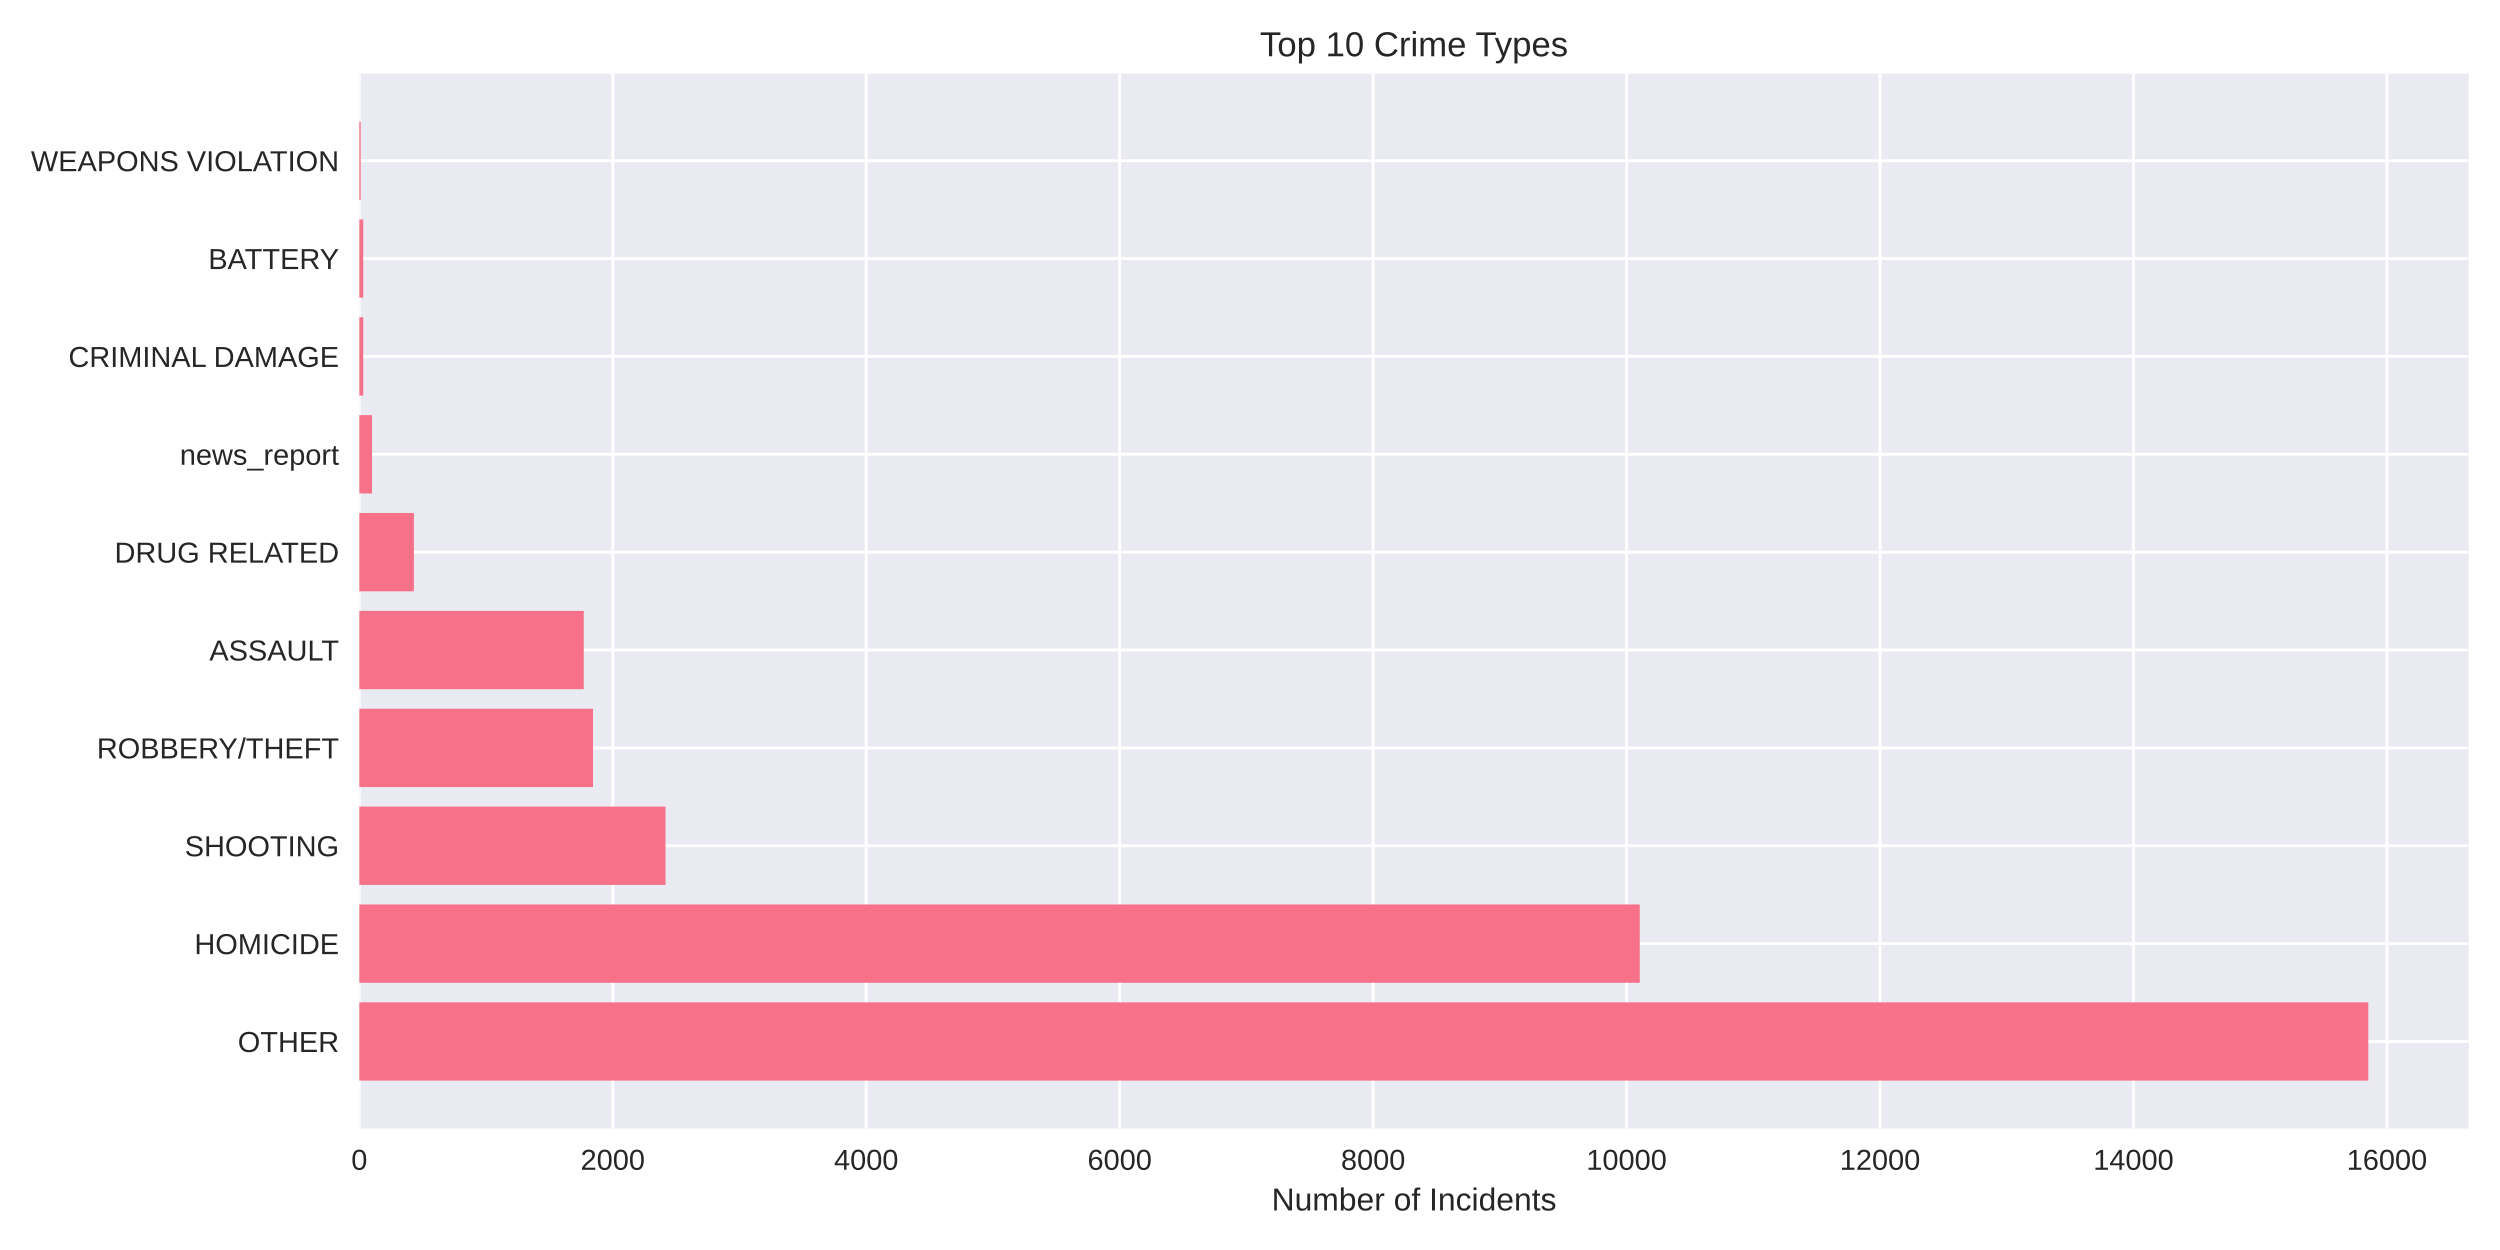
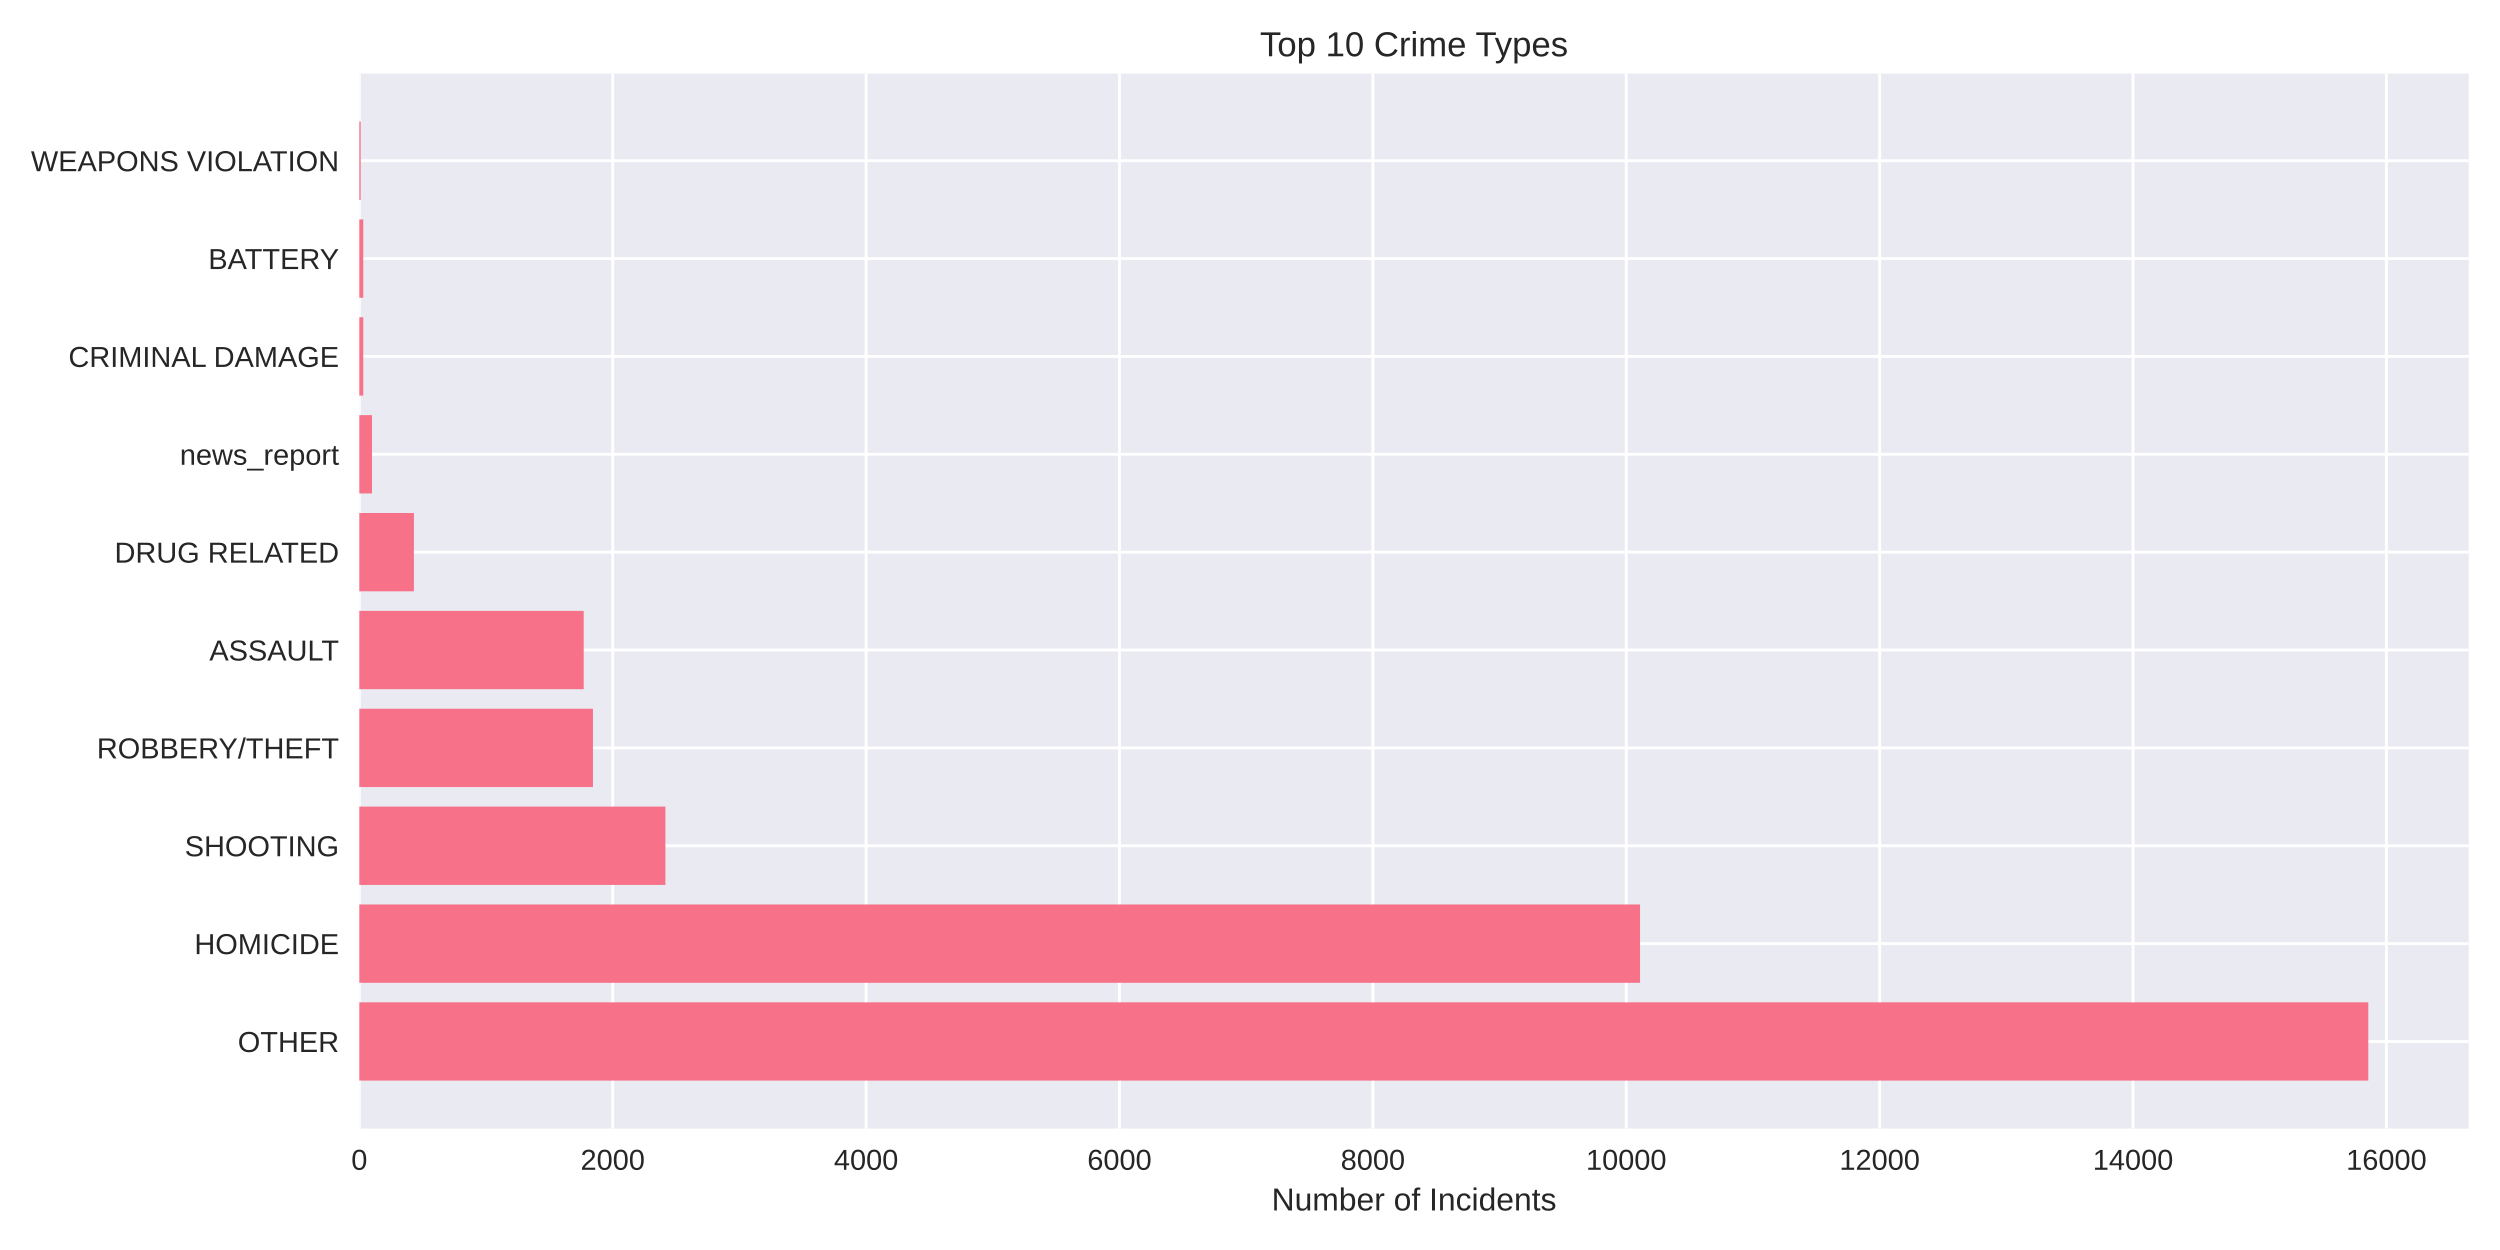
<svg xmlns="http://www.w3.org/2000/svg" width="864pt" height="432pt" viewBox="0 0 864 432" version="1.1">
  <defs>
    <style type="text/css">*{stroke-linejoin: round; stroke-linecap: butt}</style>
  </defs>
  <g id="figure_1">
    <g id="patch_1">
      <path d="M 0 432  L 864 432  L 864 0  L 0 0  z " style="fill: #ffffff" />
    </g>
    <g id="axes_1">
      <g id="patch_2">
        <path d="M 124.18 390.04  L 853.2 390.04  L 853.2 25.44  L 124.18 25.44  z " style="fill: #eaeaf2" />
      </g>
      <g id="matplotlib.axis_1">
        <g id="xtick_1">
          <g id="line2d_1">
-             <path d="M 124.18 390.04  L 124.18 25.44  " clip-path="url(#pcfabb0f78c)" style="fill: none; stroke: #ffffff; stroke-linecap: round" />
+             <path d="M 124.18 390.04  L 124.18 25.44  " clip-path="url(#pc46e73f71d)" style="fill: none; stroke: #ffffff; stroke-linecap: round" />
          </g>
          <g id="line2d_2" />
          <g id="text_1">
            <text style="fill: #262626; font: 10px 'Arial', 'Liberation Sans', 'DejaVu Sans', 'Bitstream Vera Sans', sans-serif; text-anchor: middle" x="124.18" y="404.287" transform="rotate(-0 124.18 404.2869)">0</text>
          </g>
        </g>
        <g id="xtick_2">
          <g id="line2d_3">
-             <path d="M 211.773 390.04  L 211.773 25.44  " clip-path="url(#pcfabb0f78c)" style="fill: none; stroke: #ffffff; stroke-linecap: round" />
+             <path d="M 211.751 390.04  L 211.751 25.44  " clip-path="url(#pc46e73f71d)" style="fill: none; stroke: #ffffff; stroke-linecap: round" />
          </g>
          <g id="line2d_4" />
          <g id="text_2">
-             <text style="fill: #262626; font: 10px 'Arial', 'Liberation Sans', 'DejaVu Sans', 'Bitstream Vera Sans', sans-serif; text-anchor: middle" x="211.773" y="404.287" transform="rotate(-0 211.7729 404.2869)">2000</text>
+             <text style="fill: #262626; font: 10px 'Arial', 'Liberation Sans', 'DejaVu Sans', 'Bitstream Vera Sans', sans-serif; text-anchor: middle" x="211.751" y="404.287" transform="rotate(-0 211.7508 404.2869)">2000</text>
          </g>
        </g>
        <g id="xtick_3">
          <g id="line2d_5">
-             <path d="M 299.366 390.04  L 299.366 25.44  " clip-path="url(#pcfabb0f78c)" style="fill: none; stroke: #ffffff; stroke-linecap: round" />
+             <path d="M 299.322 390.04  L 299.322 25.44  " clip-path="url(#pc46e73f71d)" style="fill: none; stroke: #ffffff; stroke-linecap: round" />
          </g>
          <g id="line2d_6" />
          <g id="text_3">
-             <text style="fill: #262626; font: 10px 'Arial', 'Liberation Sans', 'DejaVu Sans', 'Bitstream Vera Sans', sans-serif; text-anchor: middle" x="299.366" y="404.287" transform="rotate(-0 299.3657 404.2869)">4000</text>
+             <text style="fill: #262626; font: 10px 'Arial', 'Liberation Sans', 'DejaVu Sans', 'Bitstream Vera Sans', sans-serif; text-anchor: middle" x="299.322" y="404.287" transform="rotate(-0 299.3215 404.2869)">4000</text>
          </g>
        </g>
        <g id="xtick_4">
          <g id="line2d_7">
-             <path d="M 386.959 390.04  L 386.959 25.44  " clip-path="url(#pcfabb0f78c)" style="fill: none; stroke: #ffffff; stroke-linecap: round" />
+             <path d="M 386.892 390.04  L 386.892 25.44  " clip-path="url(#pc46e73f71d)" style="fill: none; stroke: #ffffff; stroke-linecap: round" />
          </g>
          <g id="line2d_8" />
          <g id="text_4">
-             <text style="fill: #262626; font: 10px 'Arial', 'Liberation Sans', 'DejaVu Sans', 'Bitstream Vera Sans', sans-serif; text-anchor: middle" x="386.959" y="404.287" transform="rotate(-0 386.9586 404.2869)">6000</text>
+             <text style="fill: #262626; font: 10px 'Arial', 'Liberation Sans', 'DejaVu Sans', 'Bitstream Vera Sans', sans-serif; text-anchor: middle" x="386.892" y="404.287" transform="rotate(-0 386.8923 404.2869)">6000</text>
          </g>
        </g>
        <g id="xtick_5">
          <g id="line2d_9">
-             <path d="M 474.551 390.04  L 474.551 25.44  " clip-path="url(#pcfabb0f78c)" style="fill: none; stroke: #ffffff; stroke-linecap: round" />
+             <path d="M 474.463 390.04  L 474.463 25.44  " clip-path="url(#pc46e73f71d)" style="fill: none; stroke: #ffffff; stroke-linecap: round" />
          </g>
          <g id="line2d_10" />
          <g id="text_5">
-             <text style="fill: #262626; font: 10px 'Arial', 'Liberation Sans', 'DejaVu Sans', 'Bitstream Vera Sans', sans-serif; text-anchor: middle" x="474.551" y="404.287" transform="rotate(-0 474.5514 404.2869)">8000</text>
+             <text style="fill: #262626; font: 10px 'Arial', 'Liberation Sans', 'DejaVu Sans', 'Bitstream Vera Sans', sans-serif; text-anchor: middle" x="474.463" y="404.287" transform="rotate(-0 474.463 404.2869)">8000</text>
          </g>
        </g>
        <g id="xtick_6">
          <g id="line2d_11">
-             <path d="M 562.144 390.04  L 562.144 25.44  " clip-path="url(#pcfabb0f78c)" style="fill: none; stroke: #ffffff; stroke-linecap: round" />
+             <path d="M 562.034 390.04  L 562.034 25.44  " clip-path="url(#pc46e73f71d)" style="fill: none; stroke: #ffffff; stroke-linecap: round" />
          </g>
          <g id="line2d_12" />
          <g id="text_6">
-             <text style="fill: #262626; font: 10px 'Arial', 'Liberation Sans', 'DejaVu Sans', 'Bitstream Vera Sans', sans-serif; text-anchor: middle" x="562.144" y="404.287" transform="rotate(-0 562.1443 404.2869)">10000</text>
+             <text style="fill: #262626; font: 10px 'Arial', 'Liberation Sans', 'DejaVu Sans', 'Bitstream Vera Sans', sans-serif; text-anchor: middle" x="562.034" y="404.287" transform="rotate(-0 562.0338 404.2869)">10000</text>
          </g>
        </g>
        <g id="xtick_7">
          <g id="line2d_13">
-             <path d="M 649.737 390.04  L 649.737 25.44  " clip-path="url(#pcfabb0f78c)" style="fill: none; stroke: #ffffff; stroke-linecap: round" />
+             <path d="M 649.605 390.04  L 649.605 25.44  " clip-path="url(#pc46e73f71d)" style="fill: none; stroke: #ffffff; stroke-linecap: round" />
          </g>
          <g id="line2d_14" />
          <g id="text_7">
-             <text style="fill: #262626; font: 10px 'Arial', 'Liberation Sans', 'DejaVu Sans', 'Bitstream Vera Sans', sans-serif; text-anchor: middle" x="649.737" y="404.287" transform="rotate(-0 649.7371 404.2869)">12000</text>
+             <text style="fill: #262626; font: 10px 'Arial', 'Liberation Sans', 'DejaVu Sans', 'Bitstream Vera Sans', sans-serif; text-anchor: middle" x="649.605" y="404.287" transform="rotate(-0 649.6046 404.2869)">12000</text>
          </g>
        </g>
        <g id="xtick_8">
          <g id="line2d_15">
-             <path d="M 737.33 390.04  L 737.33 25.44  " clip-path="url(#pcfabb0f78c)" style="fill: none; stroke: #ffffff; stroke-linecap: round" />
+             <path d="M 737.175 390.04  L 737.175 25.44  " clip-path="url(#pc46e73f71d)" style="fill: none; stroke: #ffffff; stroke-linecap: round" />
          </g>
          <g id="line2d_16" />
          <g id="text_8">
-             <text style="fill: #262626; font: 10px 'Arial', 'Liberation Sans', 'DejaVu Sans', 'Bitstream Vera Sans', sans-serif; text-anchor: middle" x="737.33" y="404.287" transform="rotate(-0 737.33 404.2869)">14000</text>
+             <text style="fill: #262626; font: 10px 'Arial', 'Liberation Sans', 'DejaVu Sans', 'Bitstream Vera Sans', sans-serif; text-anchor: middle" x="737.175" y="404.287" transform="rotate(-0 737.1753 404.2869)">14000</text>
          </g>
        </g>
        <g id="xtick_9">
          <g id="line2d_17">
-             <path d="M 824.923 390.04  L 824.923 25.44  " clip-path="url(#pcfabb0f78c)" style="fill: none; stroke: #ffffff; stroke-linecap: round" />
+             <path d="M 824.746 390.04  L 824.746 25.44  " clip-path="url(#pc46e73f71d)" style="fill: none; stroke: #ffffff; stroke-linecap: round" />
          </g>
          <g id="line2d_18" />
          <g id="text_9">
-             <text style="fill: #262626; font: 10px 'Arial', 'Liberation Sans', 'DejaVu Sans', 'Bitstream Vera Sans', sans-serif; text-anchor: middle" x="824.923" y="404.287" transform="rotate(-0 824.9228 404.2869)">16000</text>
+             <text style="fill: #262626; font: 10px 'Arial', 'Liberation Sans', 'DejaVu Sans', 'Bitstream Vera Sans', sans-serif; text-anchor: middle" x="824.746" y="404.287" transform="rotate(-0 824.7461 404.2869)">16000</text>
          </g>
        </g>
        <g id="text_10">
          <text style="fill: #262626; font: 11px 'Arial', 'Liberation Sans', 'DejaVu Sans', 'Bitstream Vera Sans', sans-serif; text-anchor: middle" x="488.69" y="418.333" transform="rotate(-0 488.69 418.3334)">Number of Incidents</text>
        </g>
      </g>
      <g id="matplotlib.axis_2">
        <g id="ytick_1">
          <g id="line2d_19">
-             <path d="M 124.18 359.939  L 853.2 359.939  " clip-path="url(#pcfabb0f78c)" style="fill: none; stroke: #ffffff; stroke-linecap: round" />
+             <path d="M 124.18 359.939  L 853.2 359.939  " clip-path="url(#pc46e73f71d)" style="fill: none; stroke: #ffffff; stroke-linecap: round" />
          </g>
          <g id="line2d_20" />
          <g id="text_11">
            <text style="fill: #262626; font: 10px 'Arial', 'Liberation Sans', 'DejaVu Sans', 'Bitstream Vera Sans', sans-serif; text-anchor: end" x="117.18" y="363.562" transform="rotate(-0 117.18 363.562)">OTHER</text>
          </g>
        </g>
        <g id="ytick_2">
          <g id="line2d_21">
-             <path d="M 124.18 326.117  L 853.2 326.117  " clip-path="url(#pcfabb0f78c)" style="fill: none; stroke: #ffffff; stroke-linecap: round" />
+             <path d="M 124.18 326.117  L 853.2 326.117  " clip-path="url(#pc46e73f71d)" style="fill: none; stroke: #ffffff; stroke-linecap: round" />
          </g>
          <g id="line2d_22" />
          <g id="text_12">
            <text style="fill: #262626; font: 10px 'Arial', 'Liberation Sans', 'DejaVu Sans', 'Bitstream Vera Sans', sans-serif; text-anchor: end" x="117.18" y="329.74" transform="rotate(-0 117.18 329.7401)">HOMICIDE</text>
          </g>
        </g>
        <g id="ytick_3">
          <g id="line2d_23">
-             <path d="M 124.18 292.295  L 853.2 292.295  " clip-path="url(#pcfabb0f78c)" style="fill: none; stroke: #ffffff; stroke-linecap: round" />
+             <path d="M 124.18 292.295  L 853.2 292.295  " clip-path="url(#pc46e73f71d)" style="fill: none; stroke: #ffffff; stroke-linecap: round" />
          </g>
          <g id="line2d_24" />
          <g id="text_13">
            <text style="fill: #262626; font: 10px 'Arial', 'Liberation Sans', 'DejaVu Sans', 'Bitstream Vera Sans', sans-serif; text-anchor: end" x="117.18" y="295.918" transform="rotate(-0 117.18 295.9182)">SHOOTING</text>
          </g>
        </g>
        <g id="ytick_4">
          <g id="line2d_25">
-             <path d="M 124.18 258.473  L 853.2 258.473  " clip-path="url(#pcfabb0f78c)" style="fill: none; stroke: #ffffff; stroke-linecap: round" />
+             <path d="M 124.18 258.473  L 853.2 258.473  " clip-path="url(#pc46e73f71d)" style="fill: none; stroke: #ffffff; stroke-linecap: round" />
          </g>
          <g id="line2d_26" />
          <g id="text_14">
            <text style="fill: #262626; font: 10px 'Arial', 'Liberation Sans', 'DejaVu Sans', 'Bitstream Vera Sans', sans-serif; text-anchor: end" x="117.18" y="262.096" transform="rotate(-0 117.18 262.0963)">ROBBERY/THEFT</text>
          </g>
        </g>
        <g id="ytick_5">
          <g id="line2d_27">
-             <path d="M 124.18 224.651  L 853.2 224.651  " clip-path="url(#pcfabb0f78c)" style="fill: none; stroke: #ffffff; stroke-linecap: round" />
+             <path d="M 124.18 224.651  L 853.2 224.651  " clip-path="url(#pc46e73f71d)" style="fill: none; stroke: #ffffff; stroke-linecap: round" />
          </g>
          <g id="line2d_28" />
          <g id="text_15">
            <text style="fill: #262626; font: 10px 'Arial', 'Liberation Sans', 'DejaVu Sans', 'Bitstream Vera Sans', sans-serif; text-anchor: end" x="117.18" y="228.274" transform="rotate(-0 117.18 228.2744)">ASSAULT</text>
          </g>
        </g>
        <g id="ytick_6">
          <g id="line2d_29">
-             <path d="M 124.18 190.829  L 853.2 190.829  " clip-path="url(#pcfabb0f78c)" style="fill: none; stroke: #ffffff; stroke-linecap: round" />
+             <path d="M 124.18 190.829  L 853.2 190.829  " clip-path="url(#pc46e73f71d)" style="fill: none; stroke: #ffffff; stroke-linecap: round" />
          </g>
          <g id="line2d_30" />
          <g id="text_16">
            <text style="fill: #262626; font: 10px 'Arial', 'Liberation Sans', 'DejaVu Sans', 'Bitstream Vera Sans', sans-serif; text-anchor: end" x="117.18" y="194.452" transform="rotate(-0 117.18 194.4525)">DRUG RELATED</text>
          </g>
        </g>
        <g id="ytick_7">
          <g id="line2d_31">
-             <path d="M 124.18 157.007  L 853.2 157.007  " clip-path="url(#pcfabb0f78c)" style="fill: none; stroke: #ffffff; stroke-linecap: round" />
+             <path d="M 124.18 157.007  L 853.2 157.007  " clip-path="url(#pc46e73f71d)" style="fill: none; stroke: #ffffff; stroke-linecap: round" />
          </g>
          <g id="line2d_32" />
          <g id="text_17">
            <text style="fill: #262626; font: 10px 'Arial', 'Liberation Sans', 'DejaVu Sans', 'Bitstream Vera Sans', sans-serif; text-anchor: end" x="117.18" y="160.631" transform="rotate(-0 117.18 160.6306)">news_report</text>
          </g>
        </g>
        <g id="ytick_8">
          <g id="line2d_33">
-             <path d="M 124.18 123.185  L 853.2 123.185  " clip-path="url(#pcfabb0f78c)" style="fill: none; stroke: #ffffff; stroke-linecap: round" />
+             <path d="M 124.18 123.185  L 853.2 123.185  " clip-path="url(#pc46e73f71d)" style="fill: none; stroke: #ffffff; stroke-linecap: round" />
          </g>
          <g id="line2d_34" />
          <g id="text_18">
            <text style="fill: #262626; font: 10px 'Arial', 'Liberation Sans', 'DejaVu Sans', 'Bitstream Vera Sans', sans-serif; text-anchor: end" x="117.18" y="126.809" transform="rotate(-0 117.18 126.8087)">CRIMINAL DAMAGE</text>
          </g>
        </g>
        <g id="ytick_9">
          <g id="line2d_35">
-             <path d="M 124.18 89.363  L 853.2 89.363  " clip-path="url(#pcfabb0f78c)" style="fill: none; stroke: #ffffff; stroke-linecap: round" />
+             <path d="M 124.18 89.363  L 853.2 89.363  " clip-path="url(#pc46e73f71d)" style="fill: none; stroke: #ffffff; stroke-linecap: round" />
          </g>
          <g id="line2d_36" />
          <g id="text_19">
            <text style="fill: #262626; font: 10px 'Arial', 'Liberation Sans', 'DejaVu Sans', 'Bitstream Vera Sans', sans-serif; text-anchor: end" x="117.18" y="92.987" transform="rotate(-0 117.18 92.98681)">BATTERY</text>
          </g>
        </g>
        <g id="ytick_10">
          <g id="line2d_37">
-             <path d="M 124.18 55.541  L 853.2 55.541  " clip-path="url(#pcfabb0f78c)" style="fill: none; stroke: #ffffff; stroke-linecap: round" />
+             <path d="M 124.18 55.541  L 853.2 55.541  " clip-path="url(#pc46e73f71d)" style="fill: none; stroke: #ffffff; stroke-linecap: round" />
          </g>
          <g id="line2d_38" />
          <g id="text_20">
            <text style="fill: #262626; font: 10px 'Arial', 'Liberation Sans', 'DejaVu Sans', 'Bitstream Vera Sans', sans-serif; text-anchor: end" x="117.18" y="59.165" transform="rotate(-0 117.18 59.16492)">WEAPONS VIOLATION</text>
          </g>
        </g>
      </g>
      <g id="patch_3">
-         <path d="M 124.18 373.467  L 818.485 373.467  L 818.485 346.41  L 124.18 346.41  z " clip-path="url(#pcfabb0f78c)" style="fill: #f77189" />
+         <path d="M 124.18 373.467  L 818.485 373.467  L 818.485 346.41  L 124.18 346.41  z " clip-path="url(#pc46e73f71d)" style="fill: #f77189" />
      </g>
      <g id="patch_4">
-         <path d="M 124.18 339.645  L 566.699 339.645  L 566.699 312.588  L 124.18 312.588  z " clip-path="url(#pcfabb0f78c)" style="fill: #f77189" />
+         <path d="M 124.18 339.645  L 566.806 339.645  L 566.806 312.588  L 124.18 312.588  z " clip-path="url(#pc46e73f71d)" style="fill: #f77189" />
      </g>
      <g id="patch_5">
-         <path d="M 124.18 305.823  L 229.992 305.823  L 229.992 278.766  L 124.18 278.766  z " clip-path="url(#pcfabb0f78c)" style="fill: #f77189" />
+         <path d="M 124.18 305.823  L 229.965 305.823  L 229.965 278.766  L 124.18 278.766  z " clip-path="url(#pc46e73f71d)" style="fill: #f77189" />
      </g>
      <g id="patch_6">
-         <path d="M 124.18 272.002  L 204.941 272.002  L 204.941 244.944  L 124.18 244.944  z " clip-path="url(#pcfabb0f78c)" style="fill: #f77189" />
+         <path d="M 124.18 272.002  L 204.92 272.002  L 204.92 244.944  L 124.18 244.944  z " clip-path="url(#pc46e73f71d)" style="fill: #f77189" />
      </g>
      <g id="patch_7">
-         <path d="M 124.18 238.18  L 201.743 238.18  L 201.743 211.122  L 124.18 211.122  z " clip-path="url(#pcfabb0f78c)" style="fill: #f77189" />
+         <path d="M 124.18 238.18  L 201.724 238.18  L 201.724 211.122  L 124.18 211.122  z " clip-path="url(#pc46e73f71d)" style="fill: #f77189" />
      </g>
      <g id="patch_8">
-         <path d="M 124.18 204.358  L 143.056 204.358  L 143.056 177.3  L 124.18 177.3  z " clip-path="url(#pcfabb0f78c)" style="fill: #f77189" />
+         <path d="M 124.18 204.358  L 143.051 204.358  L 143.051 177.3  L 124.18 177.3  z " clip-path="url(#pc46e73f71d)" style="fill: #f77189" />
      </g>
      <g id="patch_9">
-         <path d="M 124.18 170.536  L 128.56 170.536  L 128.56 143.478  L 124.18 143.478  z " clip-path="url(#pcfabb0f78c)" style="fill: #f77189" />
+         <path d="M 124.18 170.536  L 128.559 170.536  L 128.559 143.478  L 124.18 143.478  z " clip-path="url(#pc46e73f71d)" style="fill: #f77189" />
      </g>
      <g id="patch_10">
-         <path d="M 124.18 136.714  L 125.538 136.714  L 125.538 109.657  L 124.18 109.657  z " clip-path="url(#pcfabb0f78c)" style="fill: #f77189" />
+         <path d="M 124.18 136.714  L 125.537 136.714  L 125.537 109.657  L 124.18 109.657  z " clip-path="url(#pc46e73f71d)" style="fill: #f77189" />
      </g>
      <g id="patch_11">
-         <path d="M 124.18 102.892  L 125.538 102.892  L 125.538 75.835  L 124.18 75.835  z " clip-path="url(#pcfabb0f78c)" style="fill: #f77189" />
+         <path d="M 124.18 102.892  L 125.537 102.892  L 125.537 75.835  L 124.18 75.835  z " clip-path="url(#pc46e73f71d)" style="fill: #f77189" />
      </g>
      <g id="patch_12">
-         <path d="M 124.18 69.07  L 124.662 69.07  L 124.662 42.013  L 124.18 42.013  z " clip-path="url(#pcfabb0f78c)" style="fill: #f77189" />
+         <path d="M 124.18 69.07  L 124.662 69.07  L 124.662 42.013  L 124.18 42.013  z " clip-path="url(#pc46e73f71d)" style="fill: #f77189" />
      </g>
      <g id="patch_13">
        <path d="M 124.18 390.04  L 124.18 25.44  " style="fill: none" />
      </g>
      <g id="patch_14">
        <path d="M 853.2 390.04  L 853.2 25.44  " style="fill: none" />
      </g>
      <g id="patch_15">
        <path d="M 124.18 390.04  L 853.2 390.04  " style="fill: none" />
      </g>
      <g id="patch_16">
        <path d="M 124.18 25.44  L 853.2 25.44  " style="fill: none" />
      </g>
      <g id="text_21">
        <text style="fill: #262626; font: 12px 'Arial', 'Liberation Sans', 'DejaVu Sans', 'Bitstream Vera Sans', sans-serif; text-anchor: middle" x="488.69" y="19.44" transform="rotate(-0 488.69 19.44)">Top 10 Crime Types</text>
      </g>
    </g>
  </g>
  <defs>
-     <clipPath id="pcfabb0f78c">
+     <clipPath id="pc46e73f71d">
      <rect x="124.18" y="25.44" width="729.02" height="364.6" />
    </clipPath>
  </defs>
</svg>
